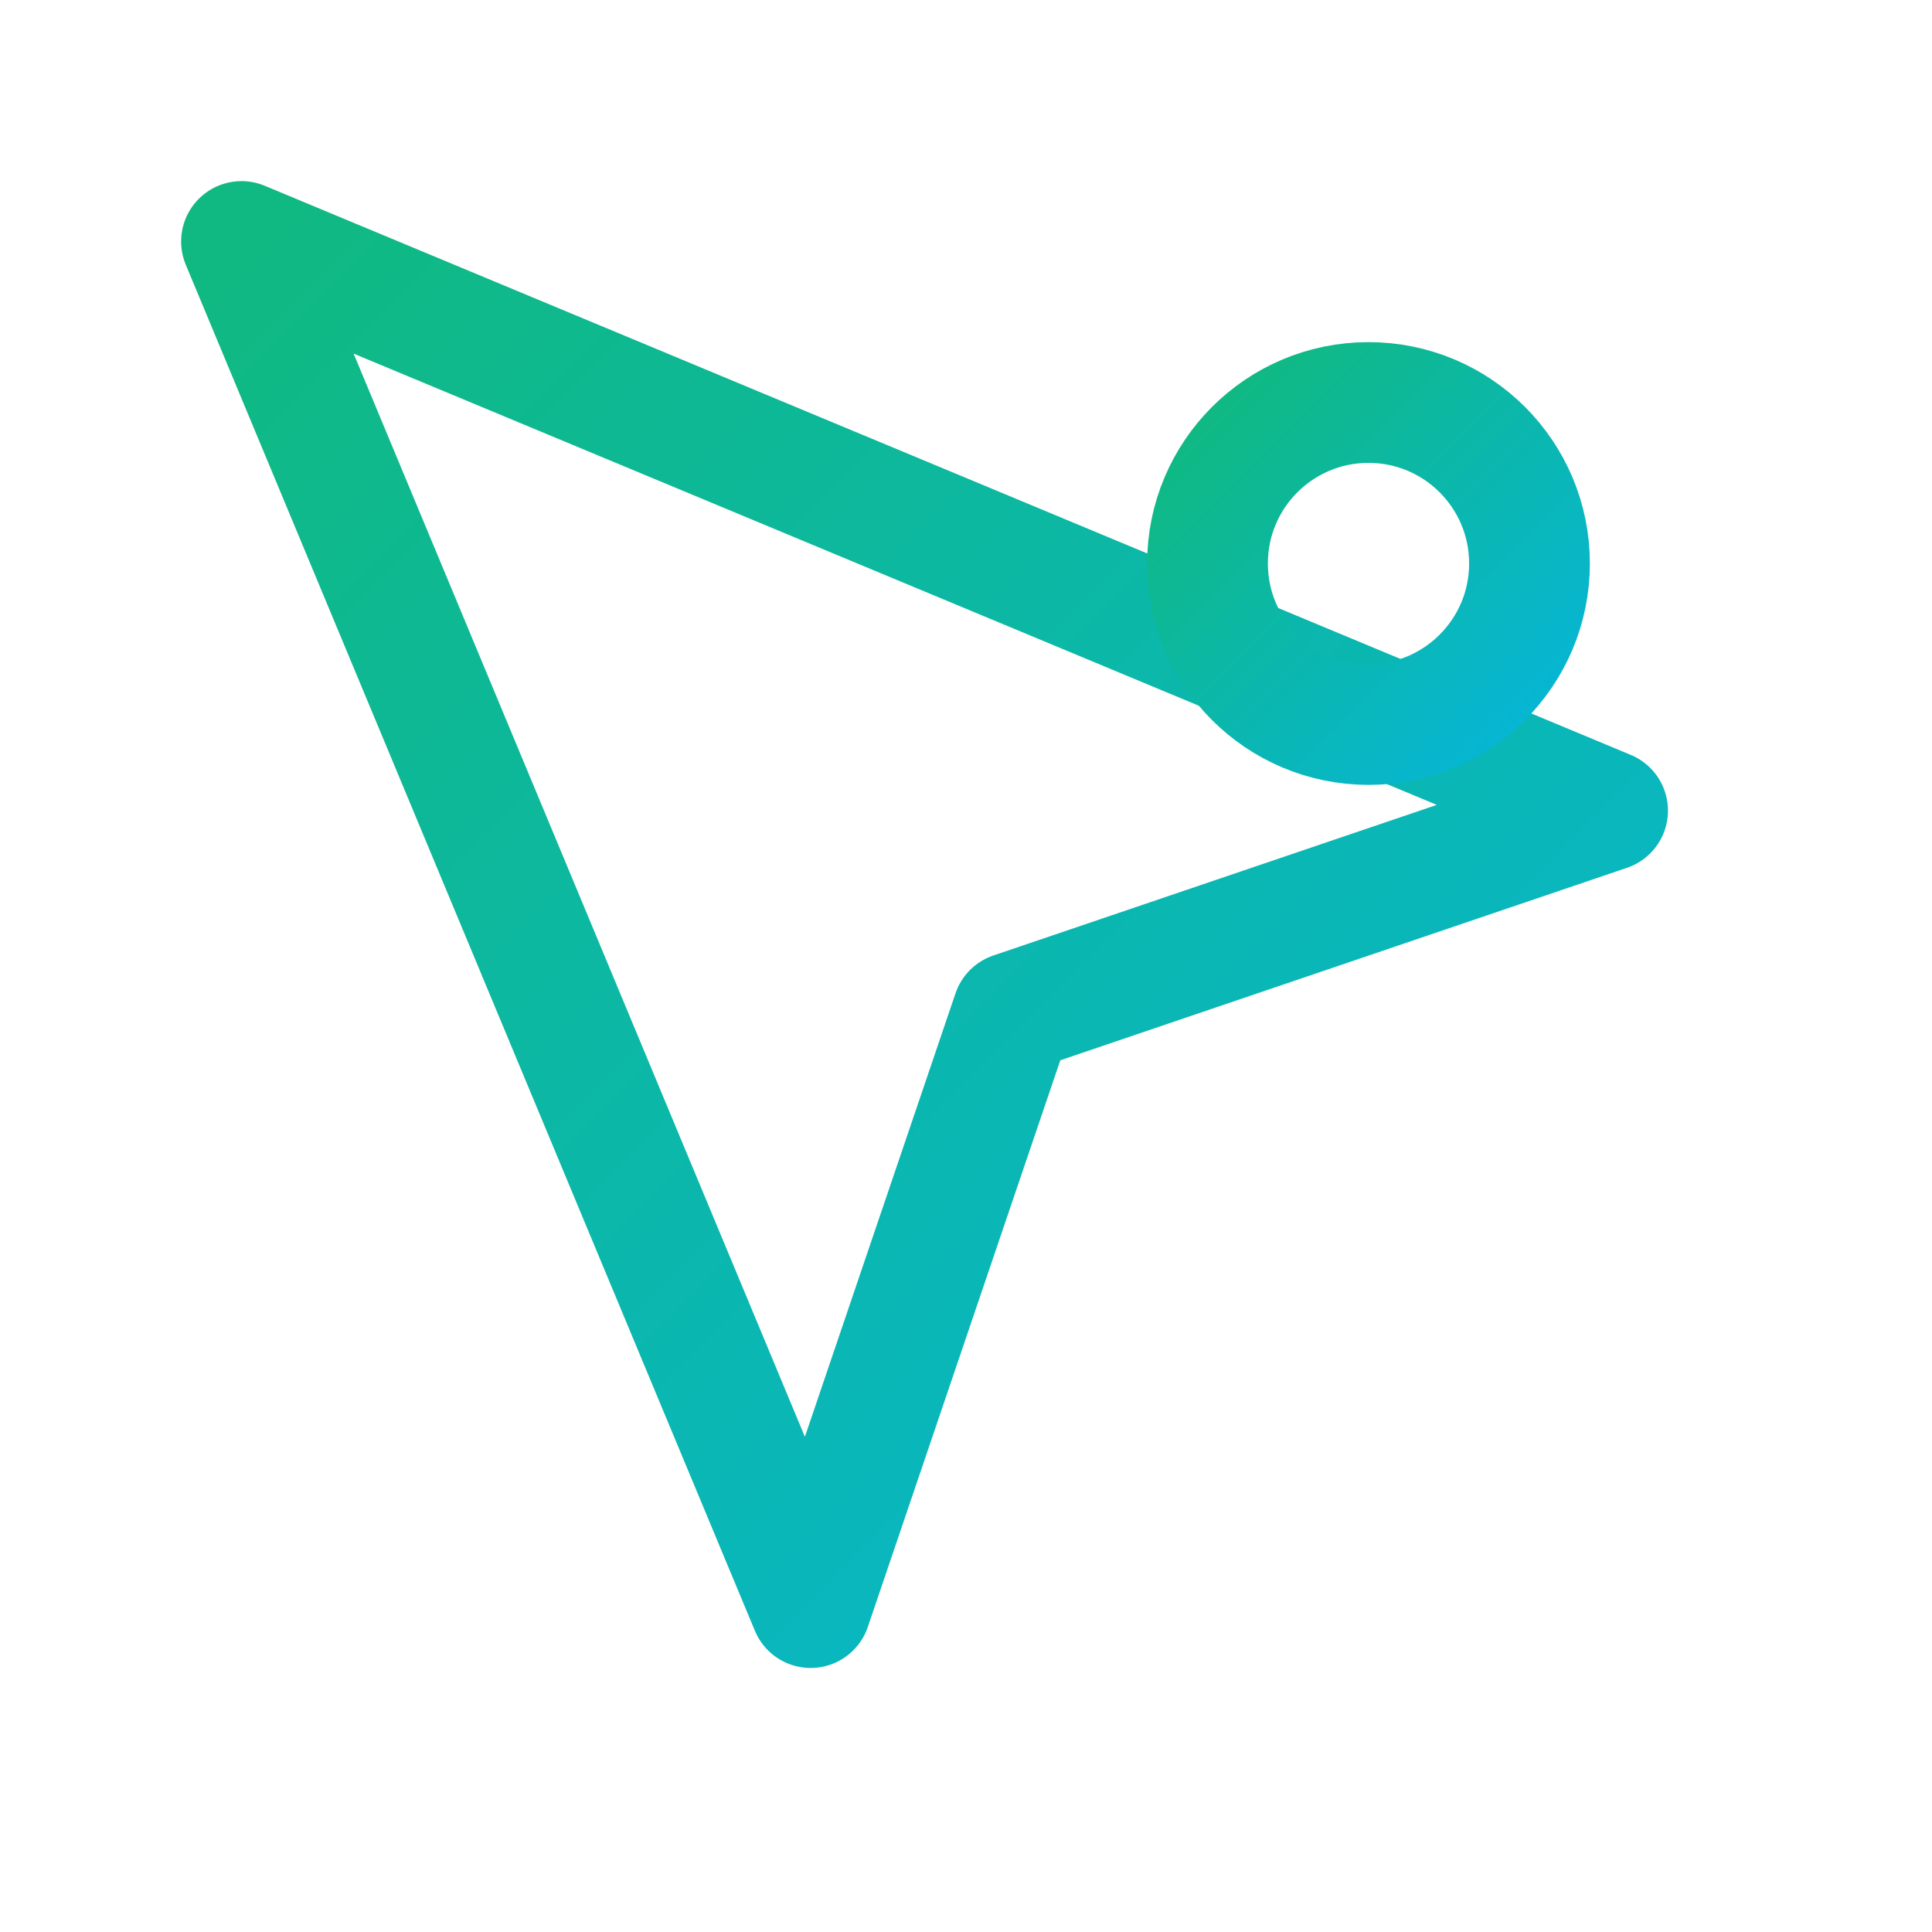
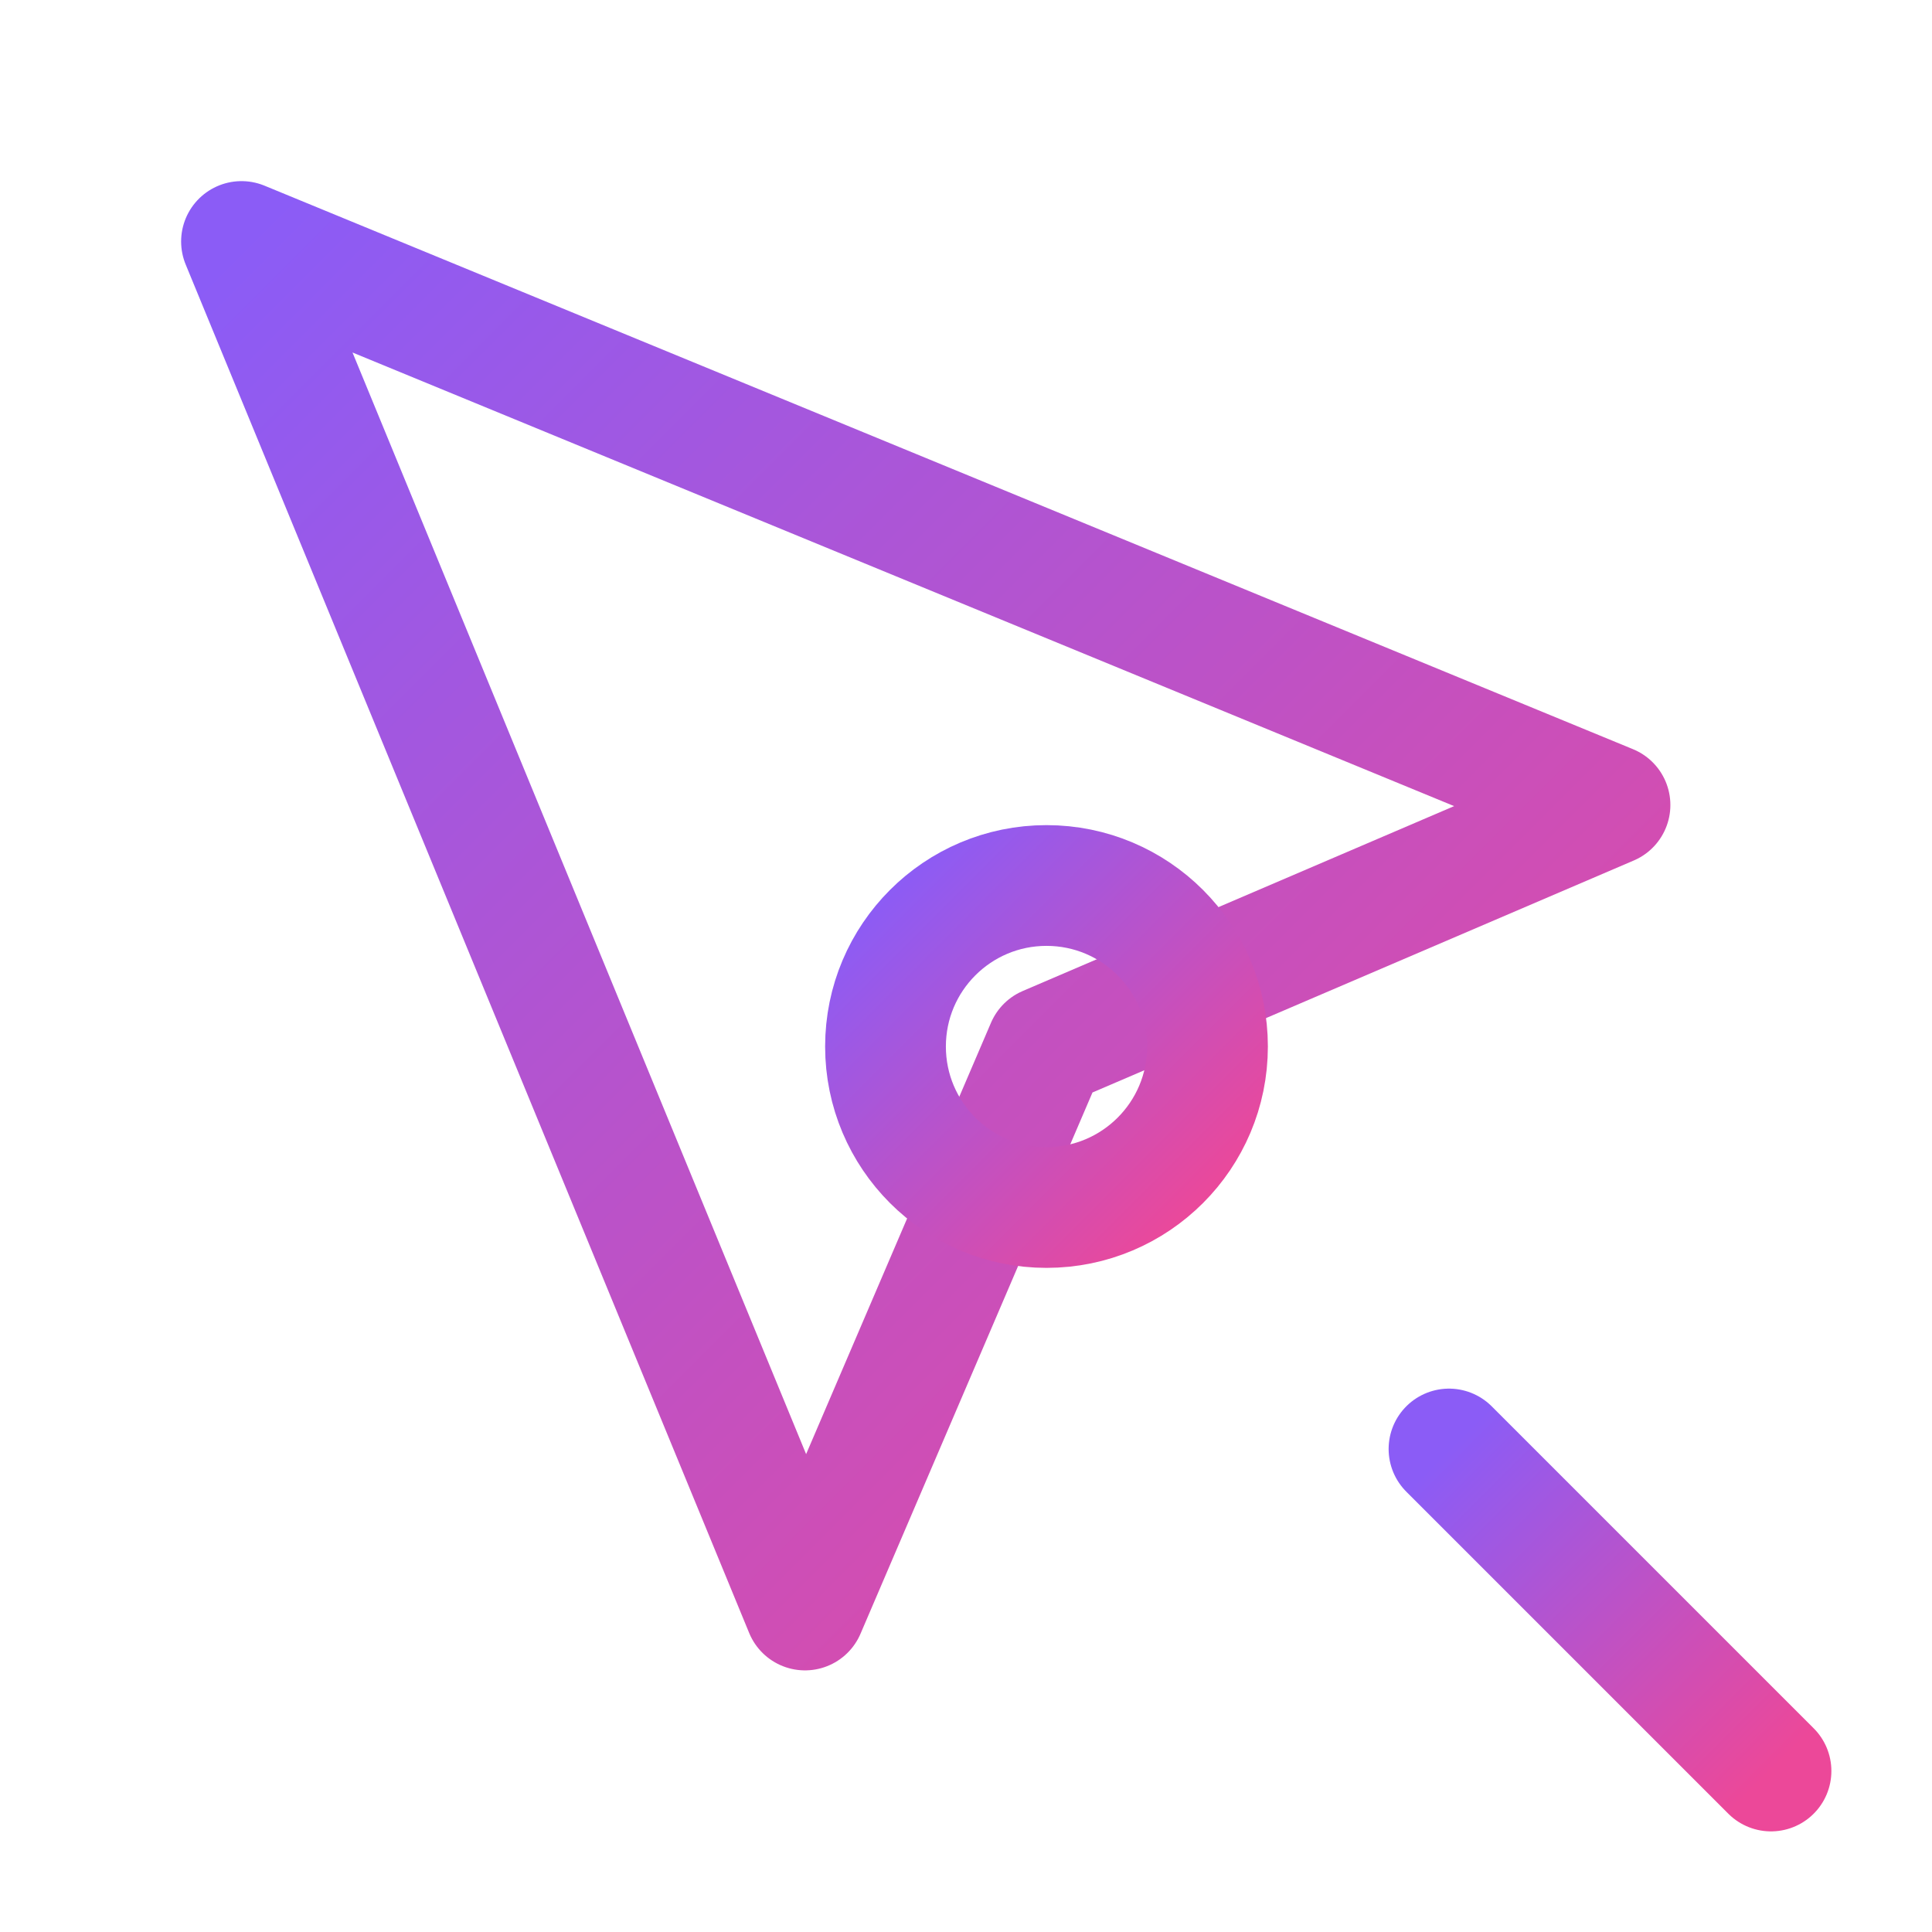
- <svg xmlns="http://www.w3.org/2000/svg" viewBox="0 0 24 24" width="24" height="24" fill="none" stroke="url(#grad-cursor-composer)" stroke-width="1.5" stroke-linecap="round" stroke-linejoin="round">
+ <svg xmlns="http://www.w3.org/2000/svg" viewBox="0 0 24 24" width="24" height="24" fill="none">
  <defs>
    <linearGradient id="grad-cursor-composer" x1="0%" y1="0%" x2="100%" y2="100%">
-       <stop offset="0%" style="stop-color:#10b981;stop-opacity:1" />
-       <stop offset="100%" style="stop-color:#06b6d4;stop-opacity:1" />
+       <stop offset="0%" style="stop-color:#8b5cf6;stop-opacity:1" />
+       <stop offset="100%" style="stop-color:#ec4899;stop-opacity:1" />
    </linearGradient>
  </defs>
-   <path d="M3 3l7.07 16.97 2.51-7.39 7.39-2.51L3 3z" />
-   <circle cx="17" cy="7" r="2" />
+   <g stroke="url(#grad-cursor-composer)" stroke-width="1.5" stroke-linecap="round" stroke-linejoin="round" fill="none">
+     <path d="M3 3l7 17 3-7 7-3-17-7z" />
+     <circle cx="13" cy="13" r="2" />
+     <path d="M18 18l4 4" />
+   </g>
</svg>
